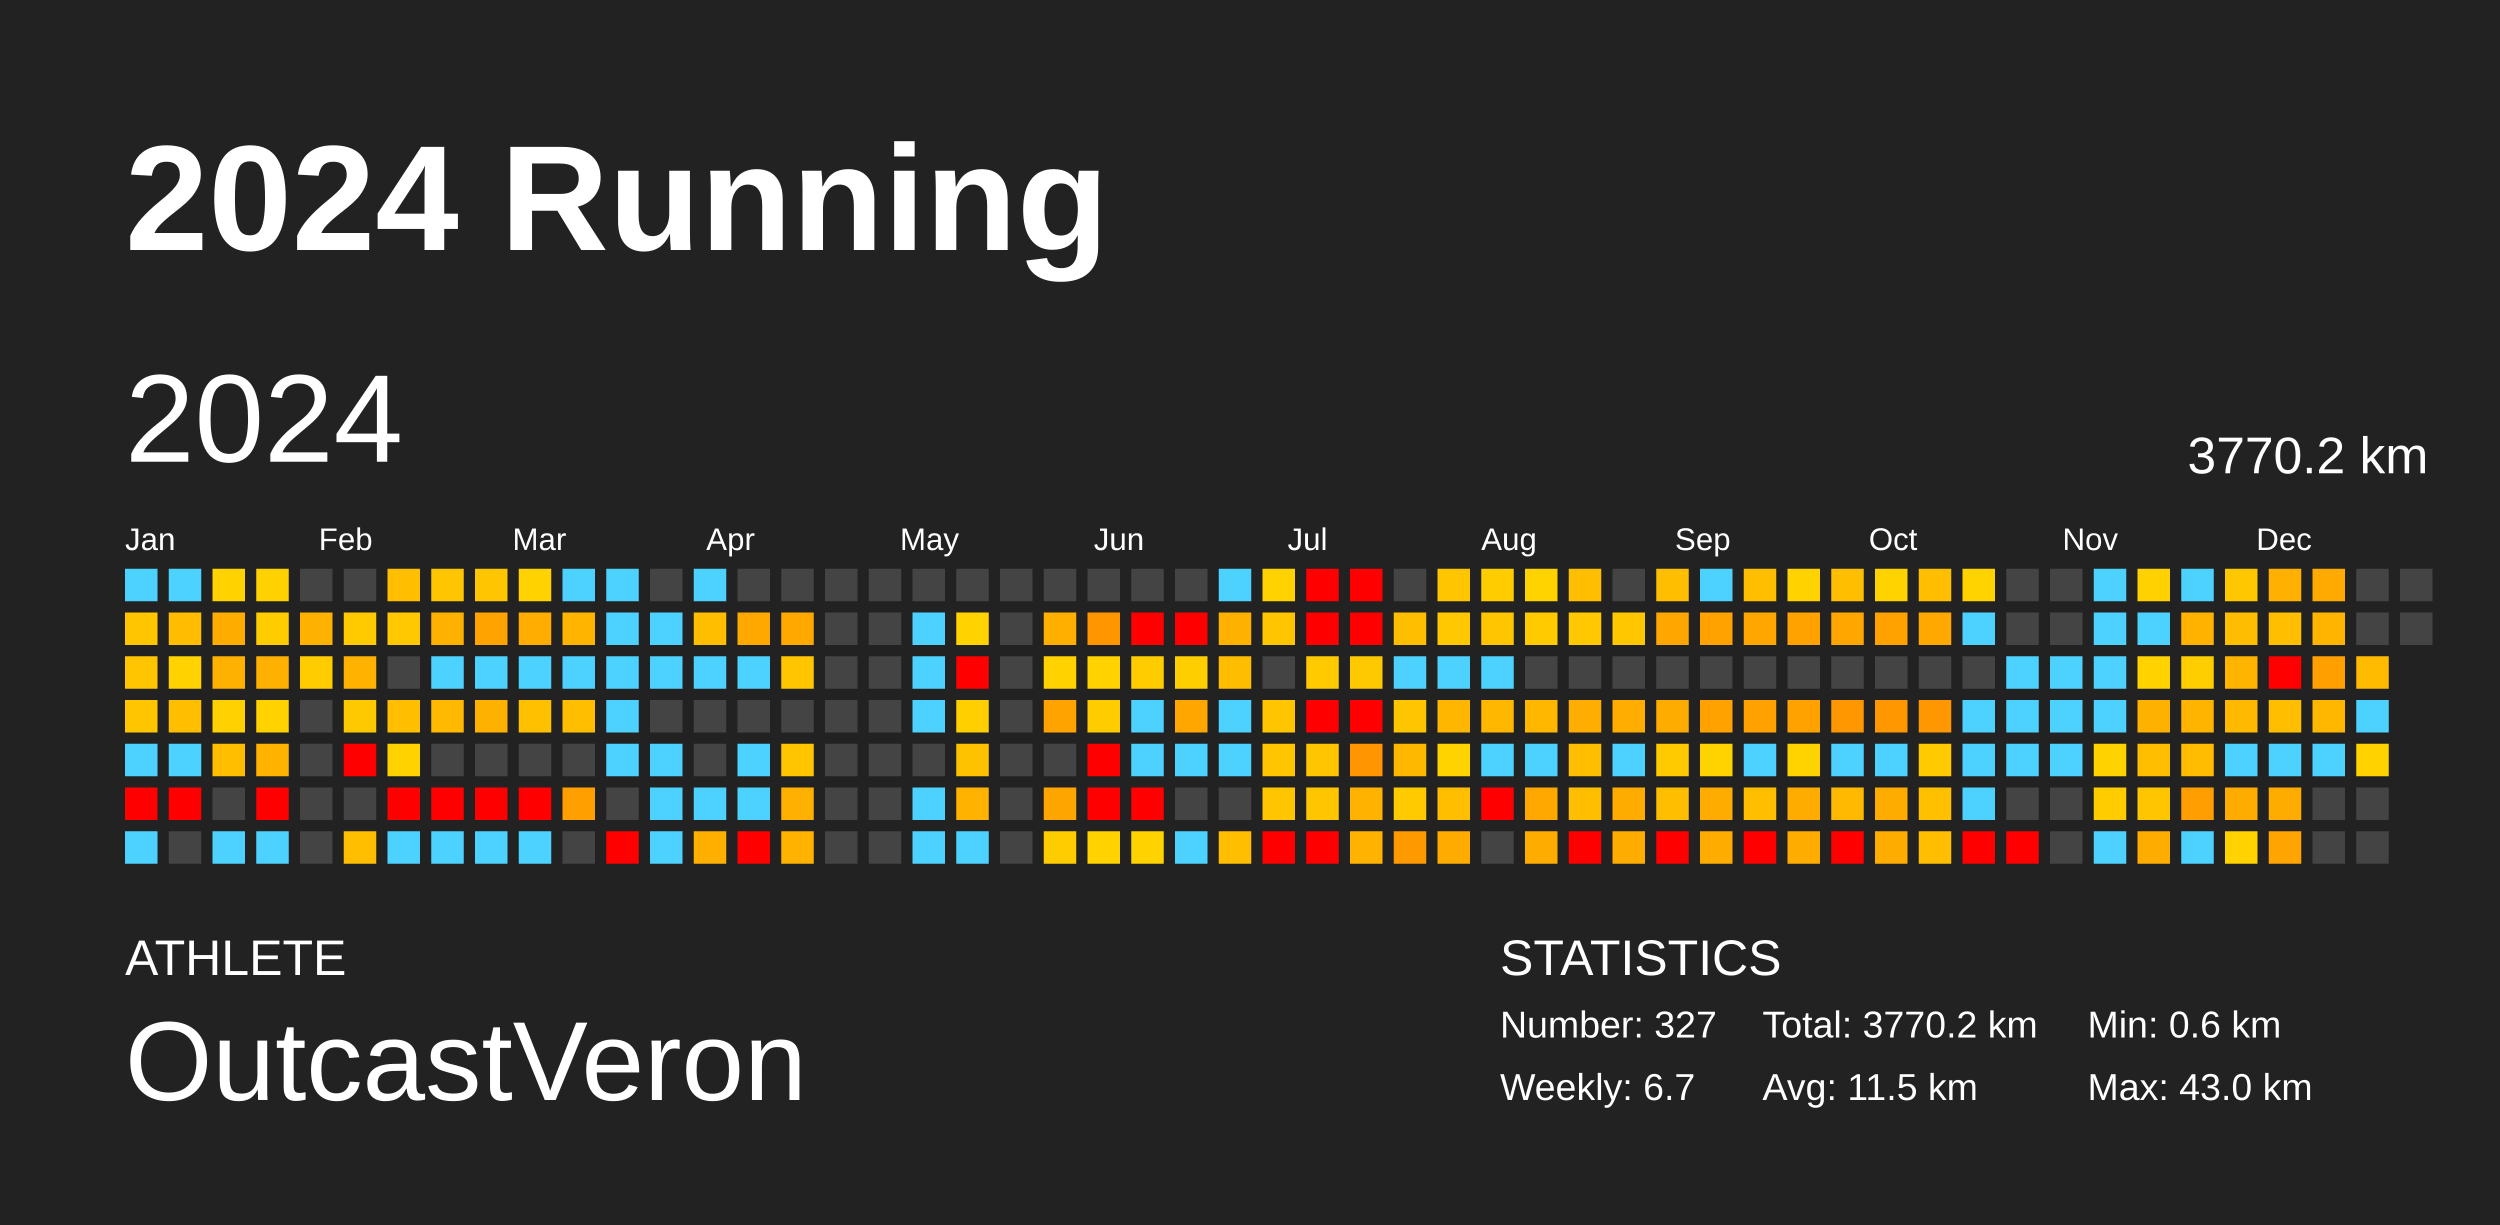
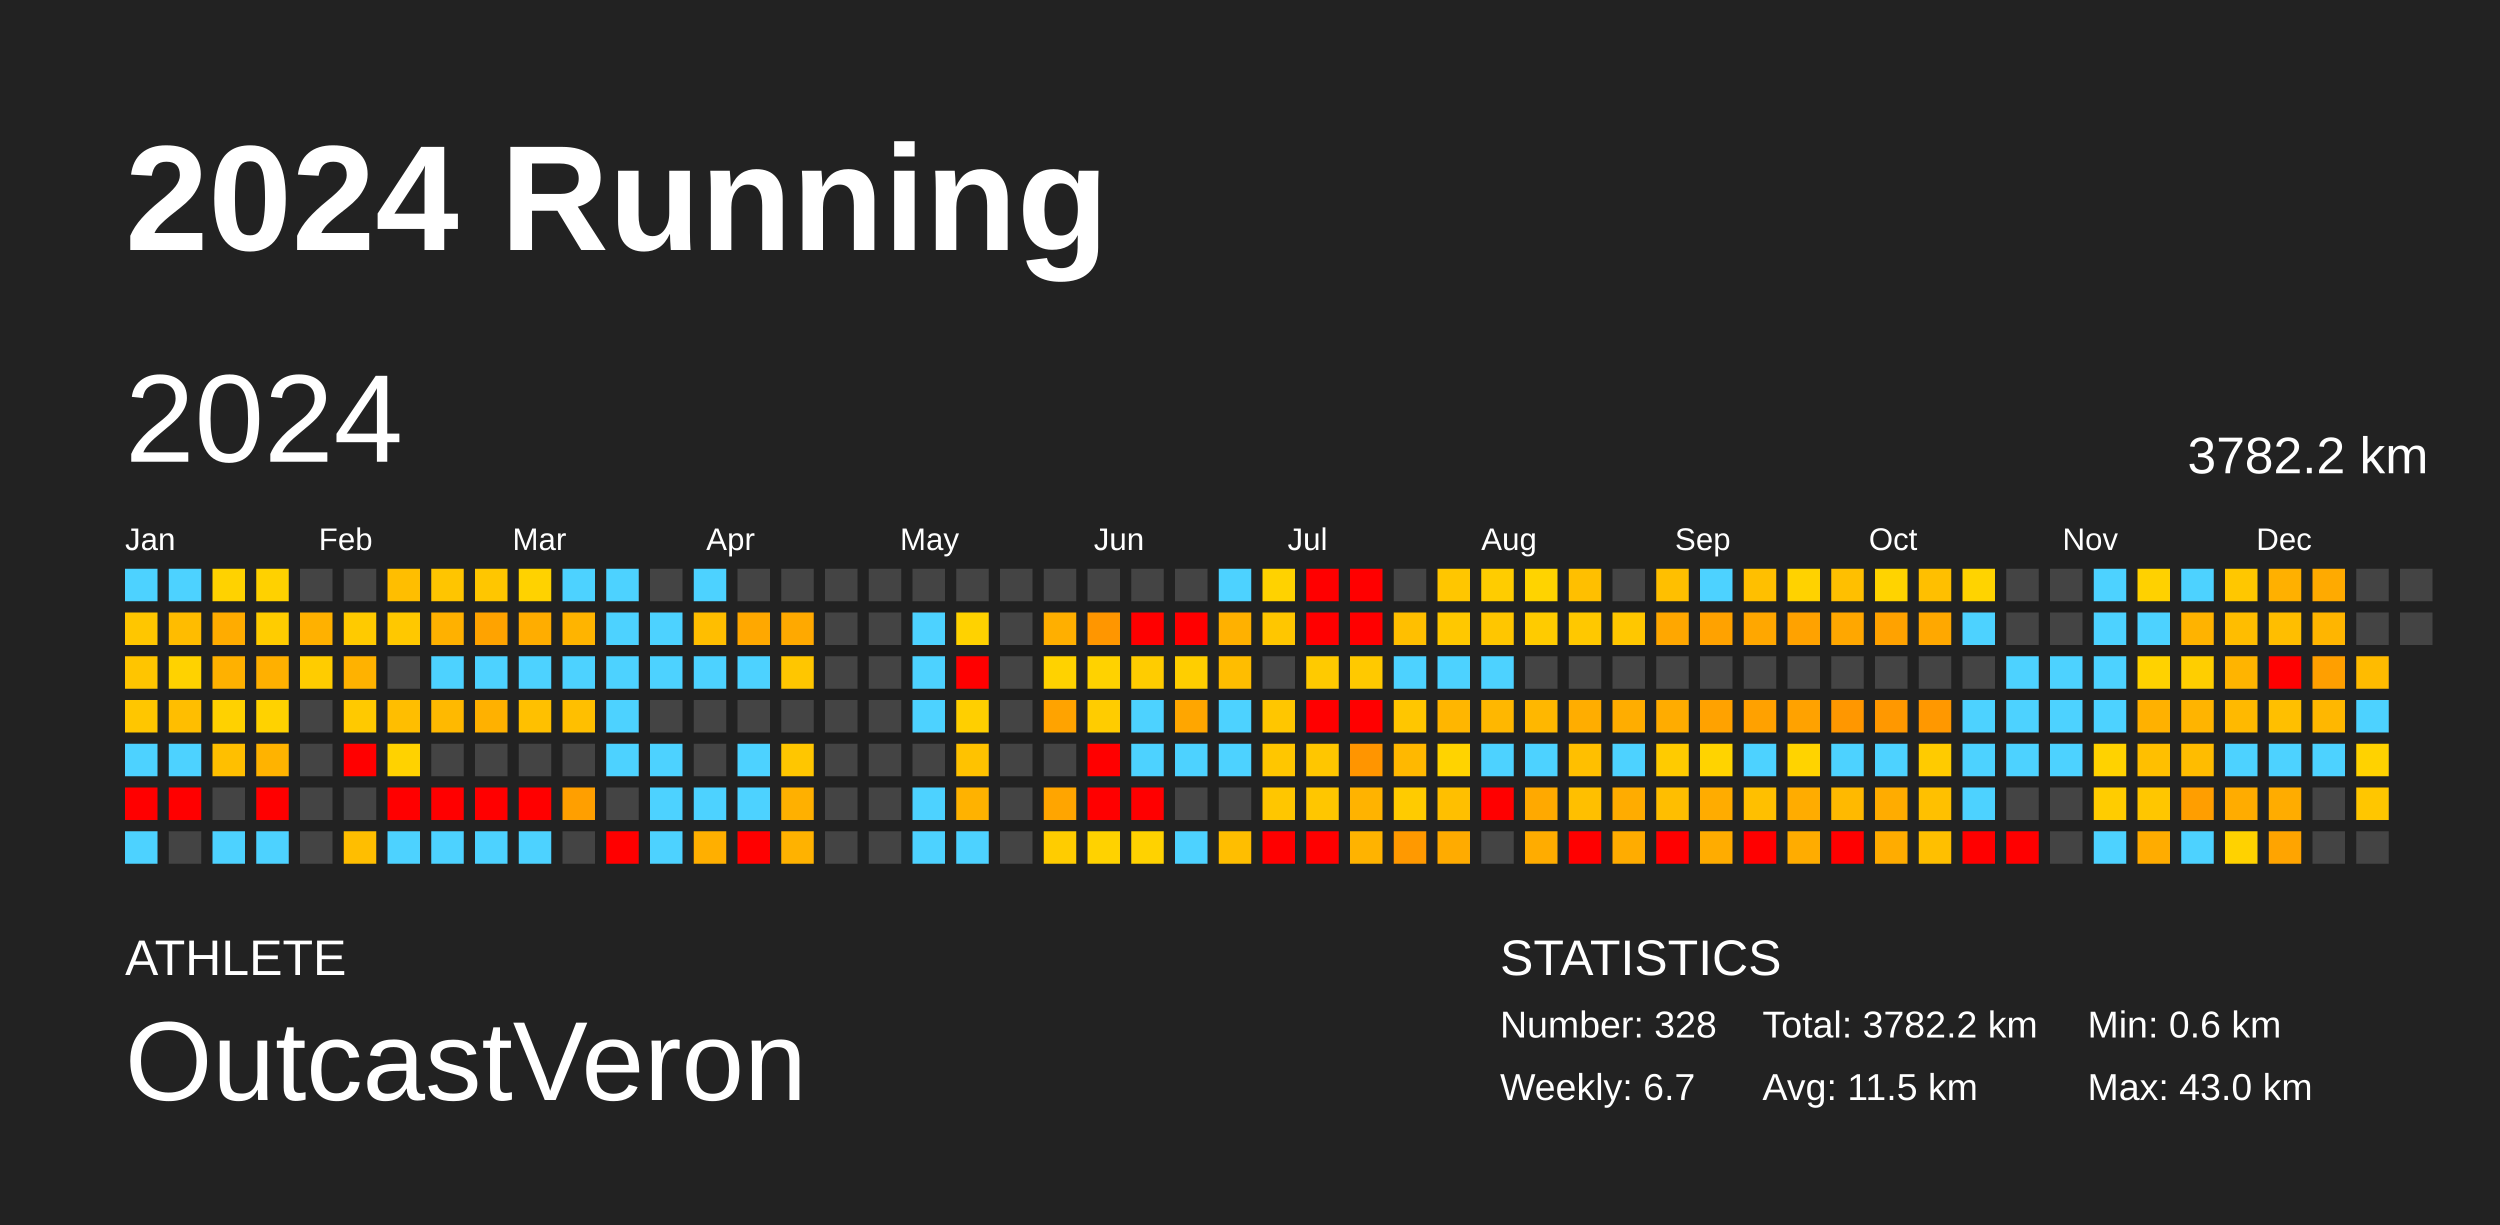
<svg xmlns="http://www.w3.org/2000/svg" baseProfile="full" height="98mm" version="1.1" viewBox="0,0,200,98" width="200mm">
  <defs />
  <rect fill="#222222" height="98" width="200" x="0" y="0" />
  <text fill="#FFFFFF" style="font-size:12px; font-family:Arial; font-weight:bold;" x="10" y="20">2024 Running</text>
  <text fill="#FFFFFF" style="font-size:4px; font-family:Arial" x="10" y="78">ATHLETE</text>
  <text fill="#FFFFFF" style="font-size:9px; font-family:Arial" x="10" y="88">OutcastVeron</text>
  <text fill="#FFFFFF" style="font-size:4px; font-family:Arial" x="120" y="78">STATISTICS</text>
-   <text fill="#FFFFFF" style="font-size:3px; font-family:Arial" x="120" y="83">Number: 327</text>
+   <text fill="#FFFFFF" style="font-size:3px; font-family:Arial" x="120" y="83">Number: 328</text>
  <text fill="#FFFFFF" style="font-size:3px; font-family:Arial" x="120" y="88">Weekly: 6.7</text>
-   <text fill="#FFFFFF" style="font-size:3px; font-family:Arial" x="141" y="83">Total: 3770.2 km</text>
+   <text fill="#FFFFFF" style="font-size:3px; font-family:Arial" x="141" y="83">Total: 3782.2 km</text>
  <text fill="#FFFFFF" style="font-size:3px; font-family:Arial" x="141" y="88">Avg: 11.5 km</text>
  <text fill="#FFFFFF" style="font-size:3px; font-family:Arial" x="167" y="83">Min: 0.6 km</text>
  <text fill="#FFFFFF" style="font-size:3px; font-family:Arial" x="167" y="88">Max: 43.0 km</text>
  <text dominant-baseline="hanging" fill="#FFFFFF" style="font-size:10.0px; font-family:Arial;" x="10" y="30">2024</text>
-   <text dominant-baseline="hanging" fill="#FFFFFF" style="font-size:4.125px; font-family:Arial;" x="175" y="35">3770.2 km</text>
+   <text dominant-baseline="hanging" fill="#FFFFFF" style="font-size:4.125px; font-family:Arial;" x="175" y="35">3782.2 km</text>
  <text fill="#FFFFFF" style="font-size:2.5px; font-family:Arial" x="10.0" y="44">Jan</text>
  <text fill="#FFFFFF" style="font-size:2.5px; font-family:Arial" x="25.5" y="44">Feb</text>
  <text fill="#FFFFFF" style="font-size:2.5px; font-family:Arial" x="41.0" y="44">Mar</text>
  <text fill="#FFFFFF" style="font-size:2.5px; font-family:Arial" x="56.5" y="44">Apr</text>
  <text fill="#FFFFFF" style="font-size:2.5px; font-family:Arial" x="72.0" y="44">May</text>
  <text fill="#FFFFFF" style="font-size:2.5px; font-family:Arial" x="87.5" y="44">Jun</text>
  <text fill="#FFFFFF" style="font-size:2.5px; font-family:Arial" x="103.0" y="44">Jul</text>
  <text fill="#FFFFFF" style="font-size:2.5px; font-family:Arial" x="118.5" y="44">Aug</text>
  <text fill="#FFFFFF" style="font-size:2.5px; font-family:Arial" x="134.0" y="44">Sep</text>
  <text fill="#FFFFFF" style="font-size:2.5px; font-family:Arial" x="149.5" y="44">Oct</text>
  <text fill="#FFFFFF" style="font-size:2.5px; font-family:Arial" x="165.0" y="44">Nov</text>
  <text fill="#FFFFFF" style="font-size:2.5px; font-family:Arial" x="180.5" y="44">Dec</text>
  <rect fill="#4dd2ff" height="2.6" width="2.6" x="10.0" y="45.5" />
  <rect fill="#ffc600" height="2.6" width="2.6" x="10.0" y="49.0" />
  <rect fill="#ffc500" height="2.6" width="2.6" x="10.0" y="52.5" />
  <rect fill="#ffc600" height="2.6" width="2.6" x="10.0" y="56.0" />
  <rect fill="#4dd2ff" height="2.6" width="2.6" x="10.0" y="59.5" />
  <rect fill="red" height="2.6" width="2.6" x="10.0" y="63.0" />
  <rect fill="#4dd2ff" height="2.6" width="2.6" x="10.0" y="66.5" />
  <rect fill="#4dd2ff" height="2.6" width="2.6" x="13.5" y="45.5" />
  <rect fill="#ffbc00" height="2.6" width="2.6" x="13.5" y="49.0" />
  <rect fill="#ffd200" height="2.6" width="2.6" x="13.5" y="52.5" />
  <rect fill="#ffbe00" height="2.6" width="2.6" x="13.5" y="56.0" />
  <rect fill="#4dd2ff" height="2.6" width="2.6" x="13.5" y="59.5" />
  <rect fill="red" height="2.6" width="2.6" x="13.5" y="63.0" />
  <rect fill="#444444" height="2.6" width="2.6" x="13.5" y="66.5" />
  <rect fill="#ffd200" height="2.6" width="2.6" x="17.0" y="45.5" />
  <rect fill="#ffac00" height="2.6" width="2.6" x="17.0" y="49.0" />
  <rect fill="#ffb100" height="2.6" width="2.6" x="17.0" y="52.5" />
  <rect fill="#ffd100" height="2.6" width="2.6" x="17.0" y="56.0" />
  <rect fill="#ffbf00" height="2.6" width="2.6" x="17.0" y="59.5" />
  <rect fill="#444444" height="2.6" width="2.6" x="17.0" y="63.0" />
  <rect fill="#4dd2ff" height="2.6" width="2.6" x="17.0" y="66.5" />
  <rect fill="#ffd100" height="2.6" width="2.6" x="20.5" y="45.5" />
  <rect fill="#ffcc00" height="2.6" width="2.6" x="20.5" y="49.0" />
  <rect fill="#ffb000" height="2.6" width="2.6" x="20.5" y="52.5" />
  <rect fill="#ffd200" height="2.6" width="2.6" x="20.5" y="56.0" />
  <rect fill="#ffb300" height="2.6" width="2.6" x="20.5" y="59.5" />
  <rect fill="red" height="2.6" width="2.6" x="20.5" y="63.0" />
  <rect fill="#4dd2ff" height="2.6" width="2.6" x="20.5" y="66.5" />
  <rect fill="#444444" height="2.6" width="2.6" x="24.0" y="45.5" />
  <rect fill="#ffb100" height="2.6" width="2.6" x="24.0" y="49.0" />
  <rect fill="#ffcc00" height="2.6" width="2.6" x="24.0" y="52.5" />
  <rect fill="#444444" height="2.6" width="2.6" x="24.0" y="56.0" />
  <rect fill="#444444" height="2.6" width="2.6" x="24.0" y="59.5" />
  <rect fill="#444444" height="2.6" width="2.6" x="24.0" y="63.0" />
  <rect fill="#444444" height="2.6" width="2.6" x="24.0" y="66.5" />
  <rect fill="#444444" height="2.6" width="2.6" x="27.5" y="45.5" />
  <rect fill="#ffca00" height="2.6" width="2.6" x="27.5" y="49.0" />
  <rect fill="#ffb200" height="2.6" width="2.6" x="27.5" y="52.5" />
  <rect fill="#ffc900" height="2.6" width="2.6" x="27.5" y="56.0" />
  <rect fill="red" height="2.6" width="2.6" x="27.5" y="59.5" />
  <rect fill="#444444" height="2.6" width="2.6" x="27.5" y="63.0" />
  <rect fill="#ffbe00" height="2.6" width="2.6" x="27.5" y="66.5" />
  <rect fill="#ffbe00" height="2.6" width="2.6" x="31.0" y="45.5" />
  <rect fill="#ffc800" height="2.6" width="2.6" x="31.0" y="49.0" />
  <rect fill="#444444" height="2.6" width="2.6" x="31.0" y="52.5" />
  <rect fill="#ffbe00" height="2.6" width="2.6" x="31.0" y="56.0" />
  <rect fill="#ffd200" height="2.6" width="2.6" x="31.0" y="59.5" />
  <rect fill="red" height="2.6" width="2.6" x="31.0" y="63.0" />
  <rect fill="#4dd2ff" height="2.6" width="2.6" x="31.0" y="66.5" />
  <rect fill="#ffc500" height="2.6" width="2.6" x="34.5" y="45.5" />
  <rect fill="#ffb100" height="2.6" width="2.6" x="34.5" y="49.0" />
  <rect fill="#4dd2ff" height="2.6" width="2.6" x="34.5" y="52.5" />
  <rect fill="#ffb900" height="2.6" width="2.6" x="34.5" y="56.0" />
  <rect fill="#444444" height="2.6" width="2.6" x="34.5" y="59.5" />
  <rect fill="red" height="2.6" width="2.6" x="34.5" y="63.0" />
  <rect fill="#4dd2ff" height="2.6" width="2.6" x="34.5" y="66.5" />
  <rect fill="#ffc600" height="2.6" width="2.6" x="38.0" y="45.5" />
  <rect fill="#ffa300" height="2.6" width="2.6" x="38.0" y="49.0" />
  <rect fill="#4dd2ff" height="2.6" width="2.6" x="38.0" y="52.5" />
  <rect fill="#ffb100" height="2.6" width="2.6" x="38.0" y="56.0" />
  <rect fill="#444444" height="2.6" width="2.6" x="38.0" y="59.5" />
  <rect fill="red" height="2.6" width="2.6" x="38.0" y="63.0" />
  <rect fill="#4dd2ff" height="2.6" width="2.6" x="38.0" y="66.5" />
  <rect fill="#ffd200" height="2.6" width="2.6" x="41.5" y="45.5" />
  <rect fill="#ffad00" height="2.6" width="2.6" x="41.5" y="49.0" />
  <rect fill="#4dd2ff" height="2.6" width="2.6" x="41.5" y="52.5" />
  <rect fill="#ffc000" height="2.6" width="2.6" x="41.5" y="56.0" />
  <rect fill="#444444" height="2.6" width="2.6" x="41.5" y="59.5" />
  <rect fill="red" height="2.6" width="2.6" x="41.5" y="63.0" />
  <rect fill="#4dd2ff" height="2.6" width="2.6" x="41.5" y="66.5" />
  <rect fill="#4dd2ff" height="2.6" width="2.6" x="45.0" y="45.5" />
  <rect fill="#ffb400" height="2.6" width="2.6" x="45.0" y="49.0" />
  <rect fill="#4dd2ff" height="2.6" width="2.6" x="45.0" y="52.5" />
  <rect fill="#ffbf00" height="2.6" width="2.6" x="45.0" y="56.0" />
  <rect fill="#444444" height="2.6" width="2.6" x="45.0" y="59.5" />
  <rect fill="#ff9f00" height="2.6" width="2.6" x="45.0" y="63.0" />
  <rect fill="#444444" height="2.6" width="2.6" x="45.0" y="66.5" />
  <rect fill="#4dd2ff" height="2.6" width="2.6" x="48.5" y="45.5" />
  <rect fill="#4dd2ff" height="2.6" width="2.6" x="48.5" y="49.0" />
  <rect fill="#4dd2ff" height="2.6" width="2.6" x="48.5" y="52.5" />
  <rect fill="#4dd2ff" height="2.6" width="2.6" x="48.5" y="56.0" />
  <rect fill="#4dd2ff" height="2.6" width="2.6" x="48.5" y="59.5" />
  <rect fill="#444444" height="2.6" width="2.6" x="48.5" y="63.0" />
  <rect fill="red" height="2.6" width="2.6" x="48.5" y="66.5" />
  <rect fill="#444444" height="2.6" width="2.6" x="52.0" y="45.5" />
  <rect fill="#4dd2ff" height="2.6" width="2.6" x="52.0" y="49.0" />
  <rect fill="#4dd2ff" height="2.6" width="2.6" x="52.0" y="52.5" />
  <rect fill="#444444" height="2.6" width="2.6" x="52.0" y="56.0" />
  <rect fill="#4dd2ff" height="2.6" width="2.6" x="52.0" y="59.5" />
  <rect fill="#4dd2ff" height="2.6" width="2.6" x="52.0" y="63.0" />
  <rect fill="#4dd2ff" height="2.6" width="2.6" x="52.0" y="66.5" />
  <rect fill="#4dd2ff" height="2.6" width="2.6" x="55.5" y="45.5" />
  <rect fill="#ffbe00" height="2.6" width="2.6" x="55.5" y="49.0" />
  <rect fill="#4dd2ff" height="2.6" width="2.6" x="55.5" y="52.5" />
  <rect fill="#444444" height="2.6" width="2.6" x="55.5" y="56.0" />
  <rect fill="#444444" height="2.6" width="2.6" x="55.5" y="59.5" />
  <rect fill="#4dd2ff" height="2.6" width="2.6" x="55.5" y="63.0" />
  <rect fill="#ffaf00" height="2.6" width="2.6" x="55.5" y="66.5" />
  <rect fill="#444444" height="2.6" width="2.6" x="59.0" y="45.5" />
  <rect fill="#ffa800" height="2.6" width="2.6" x="59.0" y="49.0" />
  <rect fill="#4dd2ff" height="2.6" width="2.6" x="59.0" y="52.5" />
  <rect fill="#444444" height="2.6" width="2.6" x="59.0" y="56.0" />
  <rect fill="#4dd2ff" height="2.6" width="2.6" x="59.0" y="59.5" />
  <rect fill="#4dd2ff" height="2.6" width="2.6" x="59.0" y="63.0" />
  <rect fill="red" height="2.6" width="2.6" x="59.0" y="66.5" />
  <rect fill="#444444" height="2.6" width="2.6" x="62.5" y="45.5" />
  <rect fill="#ffa900" height="2.6" width="2.6" x="62.5" y="49.0" />
  <rect fill="#ffc600" height="2.6" width="2.6" x="62.5" y="52.5" />
  <rect fill="#444444" height="2.6" width="2.6" x="62.5" y="56.0" />
  <rect fill="#ffc600" height="2.6" width="2.6" x="62.5" y="59.5" />
  <rect fill="#ffb000" height="2.6" width="2.6" x="62.5" y="63.0" />
  <rect fill="#ffb200" height="2.6" width="2.6" x="62.5" y="66.5" />
  <rect fill="#444444" height="2.6" width="2.6" x="66.0" y="45.5" />
  <rect fill="#444444" height="2.6" width="2.6" x="66.0" y="49.0" />
  <rect fill="#444444" height="2.6" width="2.6" x="66.0" y="52.5" />
  <rect fill="#444444" height="2.6" width="2.6" x="66.0" y="56.0" />
  <rect fill="#444444" height="2.6" width="2.6" x="66.0" y="59.5" />
  <rect fill="#444444" height="2.6" width="2.6" x="66.0" y="63.0" />
  <rect fill="#444444" height="2.6" width="2.6" x="66.0" y="66.5" />
  <rect fill="#444444" height="2.6" width="2.6" x="69.5" y="45.5" />
  <rect fill="#444444" height="2.6" width="2.6" x="69.5" y="49.0" />
  <rect fill="#444444" height="2.6" width="2.6" x="69.5" y="52.5" />
  <rect fill="#444444" height="2.6" width="2.6" x="69.5" y="56.0" />
  <rect fill="#444444" height="2.6" width="2.6" x="69.5" y="59.5" />
  <rect fill="#444444" height="2.6" width="2.6" x="69.5" y="63.0" />
  <rect fill="#444444" height="2.6" width="2.6" x="69.5" y="66.5" />
  <rect fill="#444444" height="2.6" width="2.6" x="73.0" y="45.5" />
  <rect fill="#4dd2ff" height="2.6" width="2.6" x="73.0" y="49.0" />
  <rect fill="#4dd2ff" height="2.6" width="2.6" x="73.0" y="52.5" />
  <rect fill="#4dd2ff" height="2.6" width="2.6" x="73.0" y="56.0" />
  <rect fill="#444444" height="2.6" width="2.6" x="73.0" y="59.5" />
  <rect fill="#4dd2ff" height="2.6" width="2.6" x="73.0" y="63.0" />
  <rect fill="#4dd2ff" height="2.6" width="2.6" x="73.0" y="66.5" />
  <rect fill="#444444" height="2.6" width="2.6" x="76.5" y="45.5" />
  <rect fill="#ffd200" height="2.6" width="2.6" x="76.5" y="49.0" />
  <rect fill="red" height="2.6" width="2.6" x="76.5" y="52.5" />
  <rect fill="#ffcf00" height="2.6" width="2.6" x="76.5" y="56.0" />
  <rect fill="#ffc200" height="2.6" width="2.6" x="76.5" y="59.5" />
  <rect fill="#ffb200" height="2.6" width="2.6" x="76.5" y="63.0" />
  <rect fill="#4dd2ff" height="2.6" width="2.6" x="76.5" y="66.5" />
  <rect fill="#444444" height="2.6" width="2.6" x="80.0" y="45.5" />
  <rect fill="#444444" height="2.6" width="2.6" x="80.0" y="49.0" />
  <rect fill="#444444" height="2.6" width="2.6" x="80.0" y="52.5" />
  <rect fill="#444444" height="2.6" width="2.6" x="80.0" y="56.0" />
  <rect fill="#444444" height="2.6" width="2.6" x="80.0" y="59.5" />
  <rect fill="#444444" height="2.6" width="2.6" x="80.0" y="63.0" />
  <rect fill="#444444" height="2.6" width="2.6" x="80.0" y="66.5" />
  <rect fill="#444444" height="2.6" width="2.6" x="83.5" y="45.5" />
  <rect fill="#ffaf00" height="2.6" width="2.6" x="83.5" y="49.0" />
  <rect fill="#ffd200" height="2.6" width="2.6" x="83.5" y="52.5" />
  <rect fill="#ffa300" height="2.6" width="2.6" x="83.5" y="56.0" />
  <rect fill="#444444" height="2.6" width="2.6" x="83.5" y="59.5" />
  <rect fill="#ffa500" height="2.6" width="2.6" x="83.5" y="63.0" />
  <rect fill="#ffcc00" height="2.6" width="2.6" x="83.5" y="66.5" />
  <rect fill="#444444" height="2.6" width="2.6" x="87.0" y="45.5" />
  <rect fill="#ff9600" height="2.6" width="2.6" x="87.0" y="49.0" />
  <rect fill="#ffd200" height="2.6" width="2.6" x="87.0" y="52.5" />
  <rect fill="#ffcc00" height="2.6" width="2.6" x="87.0" y="56.0" />
  <rect fill="red" height="2.6" width="2.6" x="87.0" y="59.5" />
  <rect fill="red" height="2.6" width="2.6" x="87.0" y="63.0" />
  <rect fill="#ffd200" height="2.6" width="2.6" x="87.0" y="66.5" />
  <rect fill="#444444" height="2.6" width="2.6" x="90.5" y="45.5" />
  <rect fill="red" height="2.6" width="2.6" x="90.5" y="49.0" />
  <rect fill="#ffcc00" height="2.6" width="2.6" x="90.5" y="52.5" />
  <rect fill="#4dd2ff" height="2.6" width="2.6" x="90.5" y="56.0" />
  <rect fill="#4dd2ff" height="2.6" width="2.6" x="90.5" y="59.5" />
  <rect fill="red" height="2.6" width="2.6" x="90.5" y="63.0" />
  <rect fill="#ffd200" height="2.6" width="2.6" x="90.5" y="66.5" />
  <rect fill="#444444" height="2.6" width="2.6" x="94.0" y="45.5" />
  <rect fill="red" height="2.6" width="2.6" x="94.0" y="49.0" />
  <rect fill="#ffce00" height="2.6" width="2.6" x="94.0" y="52.5" />
  <rect fill="#ffa600" height="2.6" width="2.6" x="94.0" y="56.0" />
  <rect fill="#4dd2ff" height="2.6" width="2.6" x="94.0" y="59.5" />
  <rect fill="#444444" height="2.6" width="2.6" x="94.0" y="63.0" />
  <rect fill="#4dd2ff" height="2.6" width="2.6" x="94.0" y="66.5" />
  <rect fill="#4dd2ff" height="2.6" width="2.6" x="97.5" y="45.5" />
  <rect fill="#ffb100" height="2.6" width="2.6" x="97.5" y="49.0" />
  <rect fill="#ffbd00" height="2.6" width="2.6" x="97.5" y="52.5" />
  <rect fill="#4dd2ff" height="2.6" width="2.6" x="97.5" y="56.0" />
  <rect fill="#4dd2ff" height="2.6" width="2.6" x="97.5" y="59.5" />
  <rect fill="#444444" height="2.6" width="2.6" x="97.5" y="63.0" />
  <rect fill="#ffbe00" height="2.6" width="2.6" x="97.5" y="66.5" />
  <rect fill="#ffd200" height="2.6" width="2.6" x="101.0" y="45.5" />
  <rect fill="#ffc600" height="2.6" width="2.6" x="101.0" y="49.0" />
  <rect fill="#444444" height="2.6" width="2.6" x="101.0" y="52.5" />
  <rect fill="#ffc600" height="2.6" width="2.6" x="101.0" y="56.0" />
  <rect fill="#ffc600" height="2.6" width="2.6" x="101.0" y="59.5" />
  <rect fill="#ffc600" height="2.6" width="2.6" x="101.0" y="63.0" />
  <rect fill="red" height="2.6" width="2.6" x="101.0" y="66.5" />
  <rect fill="red" height="2.6" width="2.6" x="104.5" y="45.5" />
  <rect fill="red" height="2.6" width="2.6" x="104.5" y="49.0" />
  <rect fill="#ffca00" height="2.6" width="2.6" x="104.5" y="52.5" />
  <rect fill="red" height="2.6" width="2.6" x="104.5" y="56.0" />
  <rect fill="#ffc600" height="2.6" width="2.6" x="104.5" y="59.5" />
  <rect fill="#ffc600" height="2.6" width="2.6" x="104.5" y="63.0" />
  <rect fill="red" height="2.6" width="2.6" x="104.5" y="66.5" />
  <rect fill="red" height="2.6" width="2.6" x="108.0" y="45.5" />
  <rect fill="red" height="2.6" width="2.6" x="108.0" y="49.0" />
  <rect fill="#ffc900" height="2.6" width="2.6" x="108.0" y="52.5" />
  <rect fill="red" height="2.6" width="2.6" x="108.0" y="56.0" />
  <rect fill="#ff9500" height="2.6" width="2.6" x="108.0" y="59.5" />
  <rect fill="#ffb300" height="2.6" width="2.6" x="108.0" y="63.0" />
  <rect fill="#ffb300" height="2.6" width="2.6" x="108.0" y="66.5" />
  <rect fill="#444444" height="2.6" width="2.6" x="111.5" y="45.5" />
  <rect fill="#ffbf00" height="2.6" width="2.6" x="111.5" y="49.0" />
  <rect fill="#4dd2ff" height="2.6" width="2.6" x="111.5" y="52.5" />
  <rect fill="#ffc600" height="2.6" width="2.6" x="111.5" y="56.0" />
  <rect fill="#ffb800" height="2.6" width="2.6" x="111.5" y="59.5" />
  <rect fill="#ffcb00" height="2.6" width="2.6" x="111.5" y="63.0" />
  <rect fill="#ff9900" height="2.6" width="2.6" x="111.5" y="66.5" />
  <rect fill="#ffc600" height="2.6" width="2.6" x="115.0" y="45.5" />
  <rect fill="#ffc800" height="2.6" width="2.6" x="115.0" y="49.0" />
  <rect fill="#4dd2ff" height="2.6" width="2.6" x="115.0" y="52.5" />
  <rect fill="#ffb600" height="2.6" width="2.6" x="115.0" y="56.0" />
  <rect fill="#ffd300" height="2.6" width="2.6" x="115.0" y="59.5" />
  <rect fill="#ffbf00" height="2.6" width="2.6" x="115.0" y="63.0" />
  <rect fill="#ffab00" height="2.6" width="2.6" x="115.0" y="66.5" />
  <rect fill="#ffcc00" height="2.6" width="2.6" x="118.5" y="45.5" />
  <rect fill="#ffc600" height="2.6" width="2.6" x="118.5" y="49.0" />
  <rect fill="#4dd2ff" height="2.6" width="2.6" x="118.5" y="52.5" />
  <rect fill="#ffb700" height="2.6" width="2.6" x="118.5" y="56.0" />
  <rect fill="#4dd2ff" height="2.6" width="2.6" x="118.5" y="59.5" />
  <rect fill="red" height="2.6" width="2.6" x="118.5" y="63.0" />
  <rect fill="#444444" height="2.6" width="2.6" x="118.5" y="66.5" />
  <rect fill="#ffd300" height="2.6" width="2.6" x="122.0" y="45.5" />
  <rect fill="#ffcb00" height="2.6" width="2.6" x="122.0" y="49.0" />
  <rect fill="#444444" height="2.6" width="2.6" x="122.0" y="52.5" />
  <rect fill="#ffb700" height="2.6" width="2.6" x="122.0" y="56.0" />
  <rect fill="#4dd2ff" height="2.6" width="2.6" x="122.0" y="59.5" />
  <rect fill="#ffa900" height="2.6" width="2.6" x="122.0" y="63.0" />
  <rect fill="#ffac00" height="2.6" width="2.6" x="122.0" y="66.5" />
  <rect fill="#ffbf00" height="2.6" width="2.6" x="125.5" y="45.5" />
  <rect fill="#ffc800" height="2.6" width="2.6" x="125.5" y="49.0" />
  <rect fill="#444444" height="2.6" width="2.6" x="125.5" y="52.5" />
  <rect fill="#ffad00" height="2.6" width="2.6" x="125.5" y="56.0" />
  <rect fill="#ffbf00" height="2.6" width="2.6" x="125.5" y="59.5" />
  <rect fill="#ffbf00" height="2.6" width="2.6" x="125.5" y="63.0" />
  <rect fill="red" height="2.6" width="2.6" x="125.5" y="66.5" />
  <rect fill="#444444" height="2.6" width="2.6" x="129.0" y="45.5" />
  <rect fill="#ffc700" height="2.6" width="2.6" x="129.0" y="49.0" />
  <rect fill="#444444" height="2.6" width="2.6" x="129.0" y="52.5" />
  <rect fill="#ffad00" height="2.6" width="2.6" x="129.0" y="56.0" />
  <rect fill="#4dd2ff" height="2.6" width="2.6" x="129.0" y="59.5" />
  <rect fill="#ffac00" height="2.6" width="2.6" x="129.0" y="63.0" />
  <rect fill="#ffac00" height="2.6" width="2.6" x="129.0" y="66.5" />
  <rect fill="#ffbf00" height="2.6" width="2.6" x="132.5" y="45.5" />
  <rect fill="#ffa700" height="2.6" width="2.6" x="132.5" y="49.0" />
  <rect fill="#444444" height="2.6" width="2.6" x="132.5" y="52.5" />
  <rect fill="#ffac00" height="2.6" width="2.6" x="132.5" y="56.0" />
  <rect fill="#ffcb00" height="2.6" width="2.6" x="132.5" y="59.5" />
  <rect fill="#ffbe00" height="2.6" width="2.6" x="132.5" y="63.0" />
  <rect fill="red" height="2.6" width="2.6" x="132.5" y="66.5" />
  <rect fill="#4dd2ff" height="2.6" width="2.6" x="136.0" y="45.5" />
  <rect fill="#ffa200" height="2.6" width="2.6" x="136.0" y="49.0" />
  <rect fill="#444444" height="2.6" width="2.6" x="136.0" y="52.5" />
  <rect fill="#ffa200" height="2.6" width="2.6" x="136.0" y="56.0" />
  <rect fill="#ffd300" height="2.6" width="2.6" x="136.0" y="59.5" />
  <rect fill="#ffac00" height="2.6" width="2.6" x="136.0" y="63.0" />
  <rect fill="#ffac00" height="2.6" width="2.6" x="136.0" y="66.5" />
  <rect fill="#ffbf00" height="2.6" width="2.6" x="139.5" y="45.5" />
  <rect fill="#ffa700" height="2.6" width="2.6" x="139.5" y="49.0" />
  <rect fill="#444444" height="2.6" width="2.6" x="139.5" y="52.5" />
  <rect fill="#ffa100" height="2.6" width="2.6" x="139.5" y="56.0" />
  <rect fill="#4dd2ff" height="2.6" width="2.6" x="139.5" y="59.5" />
  <rect fill="#ffbf00" height="2.6" width="2.6" x="139.5" y="63.0" />
  <rect fill="red" height="2.6" width="2.6" x="139.5" y="66.5" />
  <rect fill="#ffd200" height="2.6" width="2.6" x="143.0" y="45.5" />
  <rect fill="#ffa200" height="2.6" width="2.6" x="143.0" y="49.0" />
  <rect fill="#444444" height="2.6" width="2.6" x="143.0" y="52.5" />
  <rect fill="#ffa200" height="2.6" width="2.6" x="143.0" y="56.0" />
  <rect fill="#ffd300" height="2.6" width="2.6" x="143.0" y="59.5" />
  <rect fill="#ffac00" height="2.6" width="2.6" x="143.0" y="63.0" />
  <rect fill="#ffac00" height="2.6" width="2.6" x="143.0" y="66.5" />
  <rect fill="#ffbf00" height="2.6" width="2.6" x="146.5" y="45.5" />
  <rect fill="#ffa700" height="2.6" width="2.6" x="146.5" y="49.0" />
  <rect fill="#444444" height="2.6" width="2.6" x="146.5" y="52.5" />
  <rect fill="#ff9700" height="2.6" width="2.6" x="146.5" y="56.0" />
  <rect fill="#4dd2ff" height="2.6" width="2.6" x="146.5" y="59.5" />
  <rect fill="#ffb900" height="2.6" width="2.6" x="146.5" y="63.0" />
  <rect fill="red" height="2.6" width="2.6" x="146.5" y="66.5" />
  <rect fill="#ffd300" height="2.6" width="2.6" x="150.0" y="45.5" />
  <rect fill="#ffa200" height="2.6" width="2.6" x="150.0" y="49.0" />
  <rect fill="#444444" height="2.6" width="2.6" x="150.0" y="52.5" />
  <rect fill="#ff9800" height="2.6" width="2.6" x="150.0" y="56.0" />
  <rect fill="#4dd2ff" height="2.6" width="2.6" x="150.0" y="59.5" />
  <rect fill="#ffac00" height="2.6" width="2.6" x="150.0" y="63.0" />
  <rect fill="#ffac00" height="2.6" width="2.6" x="150.0" y="66.5" />
  <rect fill="#ffbf00" height="2.6" width="2.6" x="153.5" y="45.5" />
  <rect fill="#ffa800" height="2.6" width="2.6" x="153.5" y="49.0" />
  <rect fill="#444444" height="2.6" width="2.6" x="153.5" y="52.5" />
  <rect fill="#ff9800" height="2.6" width="2.6" x="153.5" y="56.0" />
  <rect fill="#ffcb00" height="2.6" width="2.6" x="153.5" y="59.5" />
  <rect fill="#ffc000" height="2.6" width="2.6" x="153.5" y="63.0" />
  <rect fill="#ffbf00" height="2.6" width="2.6" x="153.5" y="66.5" />
  <rect fill="#ffd300" height="2.6" width="2.6" x="157.0" y="45.5" />
  <rect fill="#4dd2ff" height="2.6" width="2.6" x="157.0" y="49.0" />
  <rect fill="#444444" height="2.6" width="2.6" x="157.0" y="52.5" />
  <rect fill="#4dd2ff" height="2.6" width="2.6" x="157.0" y="56.0" />
  <rect fill="#4dd2ff" height="2.6" width="2.6" x="157.0" y="59.5" />
  <rect fill="#4dd2ff" height="2.6" width="2.6" x="157.0" y="63.0" />
  <rect fill="red" height="2.6" width="2.6" x="157.0" y="66.5" />
  <rect fill="#444444" height="2.6" width="2.6" x="160.5" y="45.5" />
  <rect fill="#444444" height="2.6" width="2.6" x="160.5" y="49.0" />
  <rect fill="#4dd2ff" height="2.6" width="2.6" x="160.5" y="52.5" />
  <rect fill="#4dd2ff" height="2.6" width="2.6" x="160.5" y="56.0" />
  <rect fill="#4dd2ff" height="2.6" width="2.6" x="160.5" y="59.5" />
  <rect fill="#444444" height="2.6" width="2.6" x="160.5" y="63.0" />
  <rect fill="red" height="2.6" width="2.6" x="160.5" y="66.5" />
  <rect fill="#444444" height="2.6" width="2.6" x="164.0" y="45.5" />
  <rect fill="#444444" height="2.6" width="2.6" x="164.0" y="49.0" />
  <rect fill="#4dd2ff" height="2.6" width="2.6" x="164.0" y="52.5" />
  <rect fill="#4dd2ff" height="2.6" width="2.6" x="164.0" y="56.0" />
  <rect fill="#4dd2ff" height="2.6" width="2.6" x="164.0" y="59.5" />
  <rect fill="#444444" height="2.6" width="2.6" x="164.0" y="63.0" />
  <rect fill="#444444" height="2.6" width="2.6" x="164.0" y="66.5" />
  <rect fill="#4dd2ff" height="2.6" width="2.6" x="167.5" y="45.5" />
  <rect fill="#4dd2ff" height="2.6" width="2.6" x="167.5" y="49.0" />
  <rect fill="#4dd2ff" height="2.6" width="2.6" x="167.5" y="52.5" />
  <rect fill="#4dd2ff" height="2.6" width="2.6" x="167.5" y="56.0" />
  <rect fill="#ffd200" height="2.6" width="2.6" x="167.5" y="59.5" />
  <rect fill="#ffcc00" height="2.6" width="2.6" x="167.5" y="63.0" />
  <rect fill="#4dd2ff" height="2.6" width="2.6" x="167.5" y="66.5" />
  <rect fill="#ffd100" height="2.6" width="2.6" x="171.0" y="45.5" />
  <rect fill="#4dd2ff" height="2.6" width="2.6" x="171.0" y="49.0" />
  <rect fill="#ffd200" height="2.6" width="2.6" x="171.0" y="52.5" />
  <rect fill="#ffb100" height="2.6" width="2.6" x="171.0" y="56.0" />
  <rect fill="#ffbf00" height="2.6" width="2.6" x="171.0" y="59.5" />
  <rect fill="#ffc600" height="2.6" width="2.6" x="171.0" y="63.0" />
  <rect fill="#ffac00" height="2.6" width="2.6" x="171.0" y="66.5" />
  <rect fill="#4dd2ff" height="2.6" width="2.6" x="174.5" y="45.5" />
  <rect fill="#ffb300" height="2.6" width="2.6" x="174.5" y="49.0" />
  <rect fill="#ffce00" height="2.6" width="2.6" x="174.5" y="52.5" />
  <rect fill="#ffb400" height="2.6" width="2.6" x="174.5" y="56.0" />
  <rect fill="#ffbc00" height="2.6" width="2.6" x="174.5" y="59.5" />
  <rect fill="#ff9e00" height="2.6" width="2.6" x="174.5" y="63.0" />
  <rect fill="#4dd2ff" height="2.6" width="2.6" x="174.5" y="66.5" />
  <rect fill="#ffc700" height="2.6" width="2.6" x="178.0" y="45.5" />
  <rect fill="#ffbd00" height="2.6" width="2.6" x="178.0" y="49.0" />
  <rect fill="#ffb400" height="2.6" width="2.6" x="178.0" y="52.5" />
  <rect fill="#ffb900" height="2.6" width="2.6" x="178.0" y="56.0" />
  <rect fill="#4dd2ff" height="2.6" width="2.6" x="178.0" y="59.5" />
  <rect fill="#ffac00" height="2.6" width="2.6" x="178.0" y="63.0" />
  <rect fill="#ffd200" height="2.6" width="2.6" x="178.0" y="66.5" />
  <rect fill="#ffb000" height="2.6" width="2.6" x="181.5" y="45.5" />
  <rect fill="#ffbe00" height="2.6" width="2.6" x="181.5" y="49.0" />
  <rect fill="red" height="2.6" width="2.6" x="181.5" y="52.5" />
  <rect fill="#ffbf00" height="2.6" width="2.6" x="181.5" y="56.0" />
  <rect fill="#4dd2ff" height="2.6" width="2.6" x="181.5" y="59.5" />
  <rect fill="#ffac00" height="2.6" width="2.6" x="181.5" y="63.0" />
  <rect fill="#ffa400" height="2.6" width="2.6" x="181.5" y="66.5" />
  <rect fill="#ffaa00" height="2.6" width="2.6" x="185.0" y="45.5" />
  <rect fill="#ffb500" height="2.6" width="2.6" x="185.0" y="49.0" />
  <rect fill="#ff9f00" height="2.6" width="2.6" x="185.0" y="52.5" />
  <rect fill="#ffb700" height="2.6" width="2.6" x="185.0" y="56.0" />
  <rect fill="#4dd2ff" height="2.6" width="2.6" x="185.0" y="59.5" />
  <rect fill="#444444" height="2.6" width="2.6" x="185.0" y="63.0" />
  <rect fill="#444444" height="2.6" width="2.6" x="185.0" y="66.5" />
  <rect fill="#444444" height="2.6" width="2.6" x="188.5" y="45.5" />
  <rect fill="#444444" height="2.6" width="2.6" x="188.5" y="49.0" />
  <rect fill="#ffbb00" height="2.6" width="2.6" x="188.5" y="52.5" />
  <rect fill="#4dd2ff" height="2.6" width="2.6" x="188.5" y="56.0" />
  <rect fill="#ffd200" height="2.6" width="2.6" x="188.5" y="59.5" />
-   <rect fill="#444444" height="2.6" width="2.6" x="188.5" y="63.0" />
+   <rect fill="#ffc600" height="2.6" width="2.6" x="188.5" y="63.0" />
  <rect fill="#444444" height="2.6" width="2.6" x="188.5" y="66.5" />
  <rect fill="#444444" height="2.6" width="2.6" x="192.0" y="45.5" />
  <rect fill="#444444" height="2.6" width="2.6" x="192.0" y="49.0" />
</svg>
